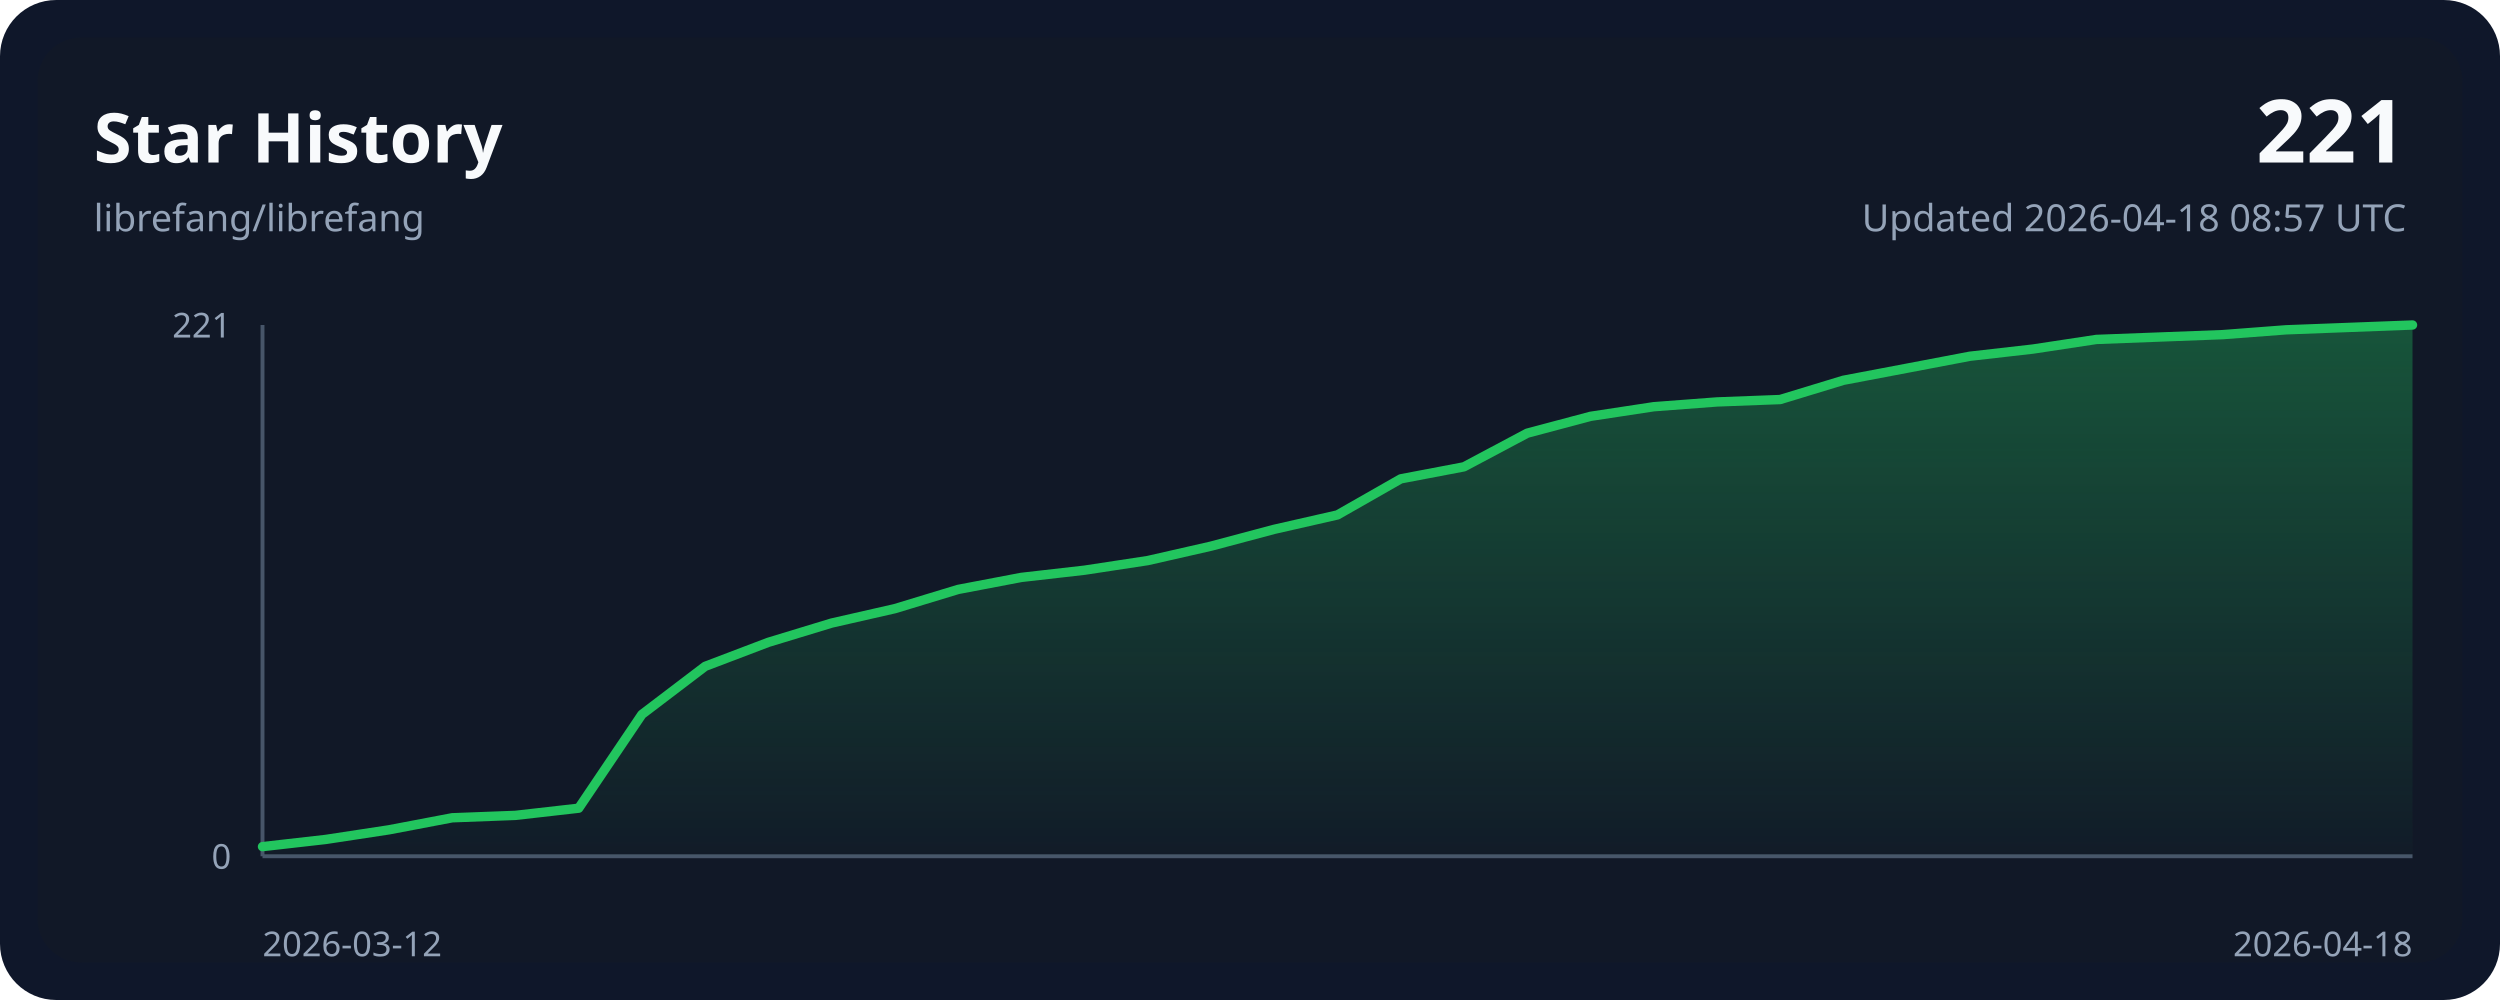
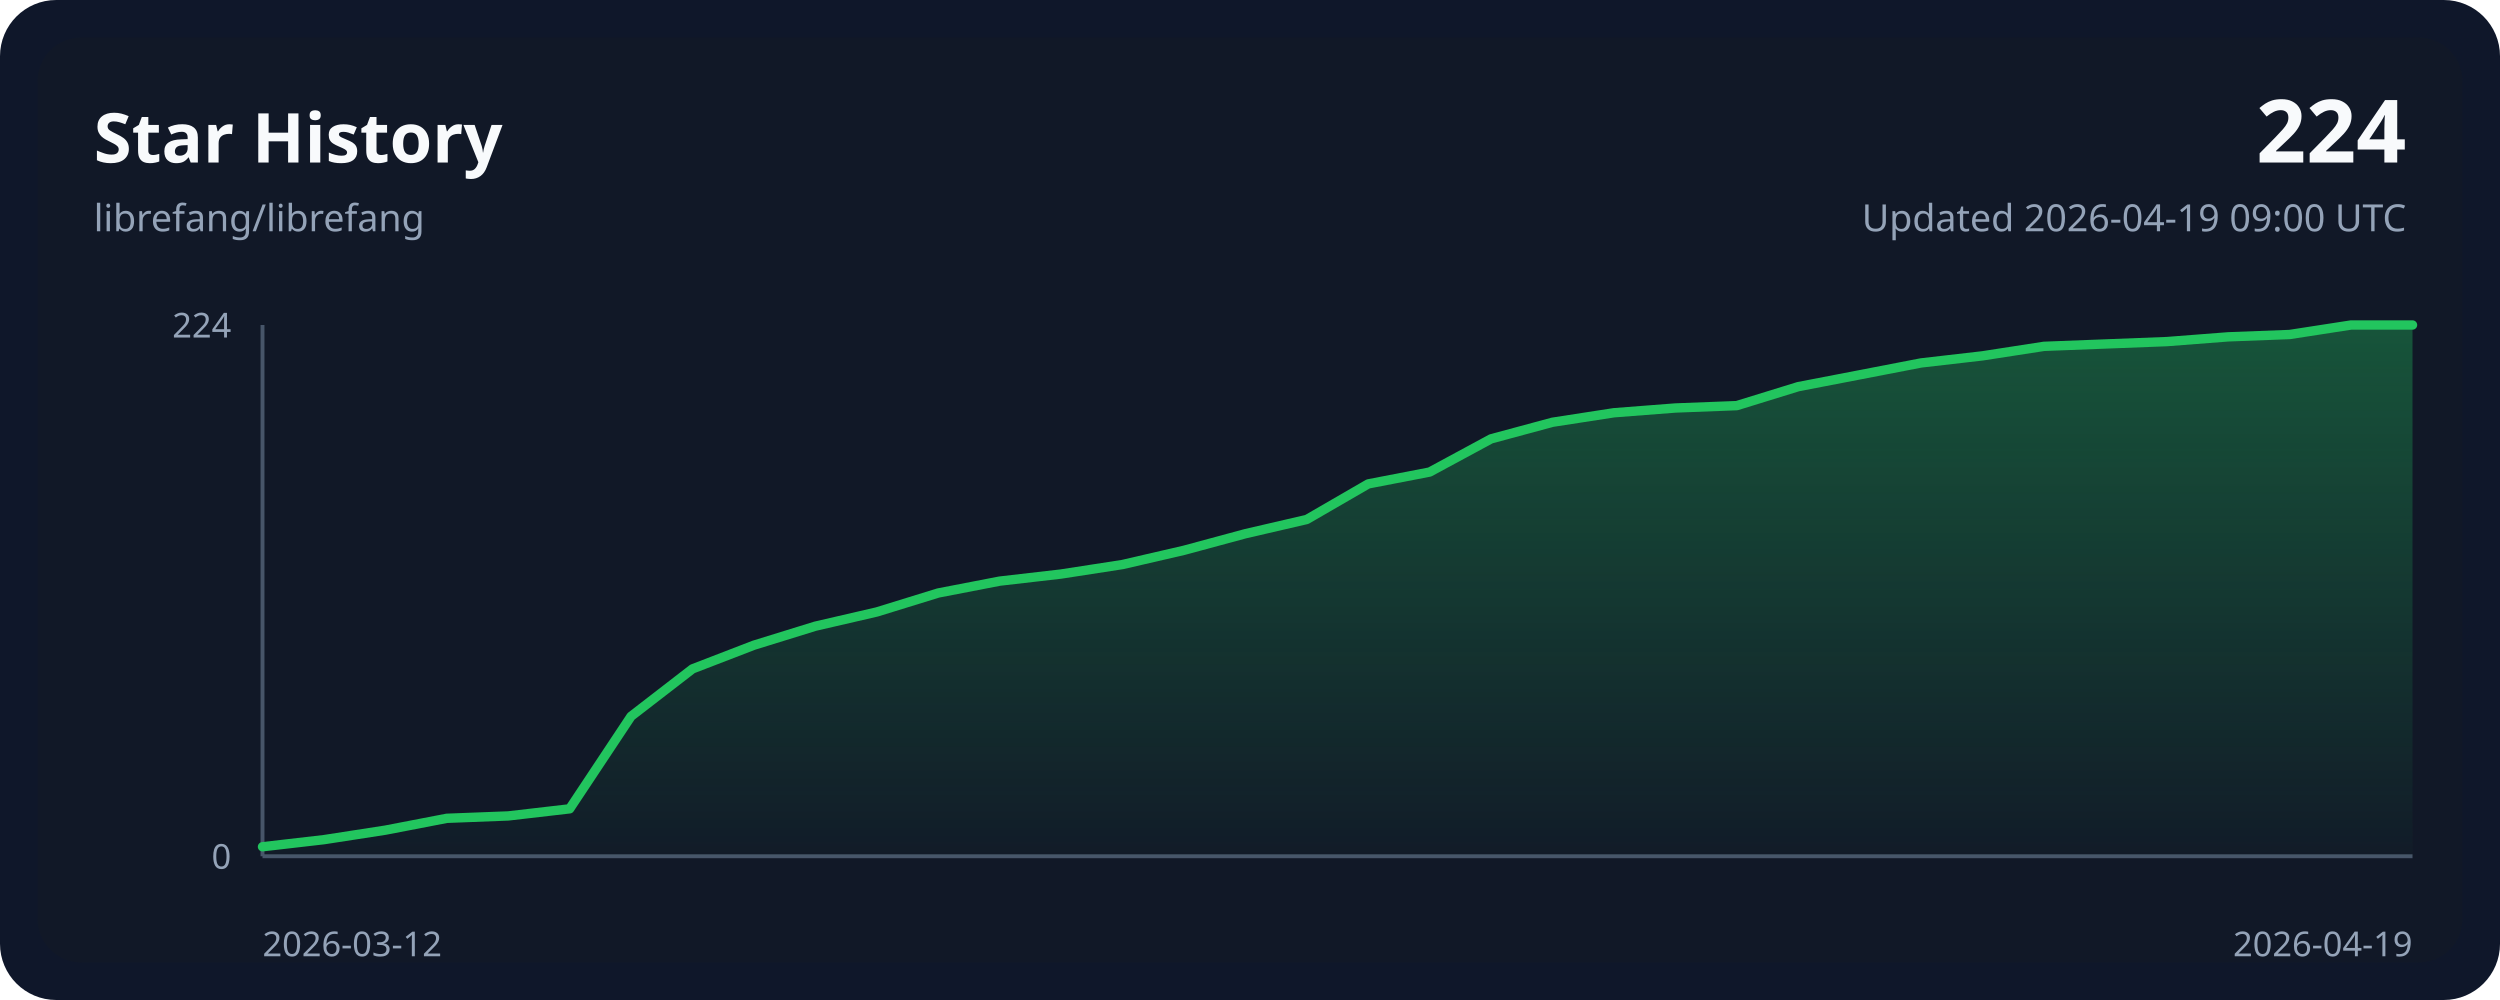
<svg xmlns="http://www.w3.org/2000/svg" width="800" height="320" viewBox="0 0 800 320" role="img">
  <style>
    .bg { fill: #0f172a; }
    .panel { fill: #111827; }
    .grid { stroke: #243244; stroke-width: 1; }
    .axis { stroke: #475569; stroke-width: 1.25; }
    .line { fill: none; stroke: #22c55e; stroke-width: 3; stroke-linecap: round; stroke-linejoin: round; }
    .area { fill: url(#areaGradient); }
    .title { font: 700 22px ui-sans-serif, system-ui, sans-serif; fill: #f8fafc; }
    .subtitle { font: 400 12px ui-sans-serif, system-ui, sans-serif; fill: #94a3b8; }
    .axis-label { font: 400 11px ui-sans-serif, system-ui, sans-serif; fill: #94a3b8; }
    .value { font: 700 28px ui-sans-serif, system-ui, sans-serif; fill: #f8fafc; }
  </style>
  <defs>
    <linearGradient id="areaGradient" x1="0" x2="0" y1="0" y2="1">
      <stop offset="0%" stop-color="#22c55e" stop-opacity="0.35" />
      <stop offset="100%" stop-color="#22c55e" stop-opacity="0.02" />
    </linearGradient>
  </defs>
  <rect width="800" height="320" rx="18" class="bg" />
  <rect x="12" y="12" width="776" height="296" rx="14" class="panel" />
  <text x="30" y="52" class="title">Star History</text>
  <text x="30" y="74" class="subtitle">librefang/librefang</text>
-   <text x="770" y="52" class="value" text-anchor="end">221</text>
-   <text x="770" y="74" class="subtitle" text-anchor="end">Updated 2026-04-18 08:57 UTC</text>
+   <text x="770" y="52" class="value" text-anchor="end">224</text>
+   <text x="770" y="74" class="subtitle" text-anchor="end">Updated 2026-04-19 09:00 UTC</text>
  <line x1="84" y1="274.00" x2="772.00" y2="274.00" class="axis" />
  <line x1="84" y1="104.00" x2="84" y2="274.00" class="axis" />
-   <path d="M 84.00,274.00 L 84.00,270.92 L 104.24,268.62 L 124.47,265.54 L 144.71,261.69 L 164.94,260.92 L 185.18,258.62 L 205.41,228.62 L 225.65,213.23 L 245.88,205.54 L 266.12,199.38 L 286.35,194.77 L 306.59,188.62 L 326.82,184.77 L 347.06,182.46 L 367.29,179.38 L 387.53,174.77 L 407.76,169.38 L 428.00,164.77 L 448.24,153.23 L 468.47,149.38 L 488.71,138.62 L 508.94,133.23 L 529.18,130.15 L 549.41,128.62 L 569.65,127.85 L 589.88,121.69 L 610.12,117.85 L 630.35,114.00 L 650.59,111.69 L 670.82,108.62 L 691.06,107.85 L 711.29,107.08 L 731.53,105.54 L 751.76,104.77 L 772.00,104.00 L 772.00,274.00 Z" class="area" />
-   <polyline points="84.00,270.92 104.24,268.62 124.47,265.54 144.71,261.69 164.94,260.92 185.18,258.62 205.41,228.62 225.65,213.23 245.88,205.54 266.12,199.38 286.35,194.77 306.59,188.62 326.82,184.77 347.06,182.46 367.29,179.38 387.53,174.77 407.76,169.38 428.00,164.77 448.24,153.23 468.47,149.38 488.71,138.62 508.94,133.23 529.18,130.15 549.41,128.62 569.65,127.85 589.88,121.69 610.12,117.85 630.35,114.00 650.59,111.69 670.82,108.62 691.06,107.85 711.29,107.08 731.53,105.54 751.76,104.77 772.00,104.00" class="line" />
+   <path d="M 84.00,274.00 L 84.00,270.96 L 103.66,268.69 L 123.31,265.65 L 142.97,261.86 L 162.63,261.10 L 182.29,258.82 L 201.94,229.22 L 221.60,214.04 L 241.26,206.46 L 260.91,200.38 L 280.57,195.83 L 300.23,189.76 L 319.89,185.96 L 339.54,183.69 L 359.20,180.65 L 378.86,176.10 L 398.51,170.79 L 418.17,166.23 L 437.83,154.85 L 457.49,151.05 L 477.14,140.43 L 496.80,135.12 L 516.46,132.08 L 536.11,130.56 L 555.77,129.80 L 575.43,123.73 L 595.09,119.94 L 614.74,116.14 L 634.40,113.87 L 654.06,110.83 L 673.71,110.07 L 693.37,109.31 L 713.03,107.79 L 732.69,107.04 L 752.34,104.00 L 772.00,104.00 L 772.00,274.00 Z" class="area" />
+   <polyline points="84.00,270.96 103.66,268.69 123.31,265.65 142.97,261.86 162.63,261.10 182.29,258.82 201.94,229.22 221.60,214.04 241.26,206.46 260.91,200.38 280.57,195.83 300.23,189.76 319.89,185.96 339.54,183.69 359.20,180.65 378.86,176.10 398.51,170.79 418.17,166.23 437.83,154.85 457.49,151.05 477.14,140.43 496.80,135.12 516.46,132.08 536.11,130.56 555.77,129.80 575.43,123.73 595.09,119.94 614.74,116.14 634.40,113.87 654.06,110.83 673.71,110.07 693.37,109.31 713.03,107.79 732.69,107.04 752.34,104.00 772.00,104.00" class="line" />
  <text x="84" y="306" class="axis-label" text-anchor="start">2026-03-12</text>
-   <text x="772.00" y="306" class="axis-label" text-anchor="end">2026-04-18</text>
-   <text x="74" y="108.00" class="axis-label" text-anchor="end">221</text>
+   <text x="772.00" y="306" class="axis-label" text-anchor="end">2026-04-19</text>
+   <text x="74" y="108.00" class="axis-label" text-anchor="end">224</text>
  <text x="74" y="278.00" class="axis-label" text-anchor="end">0</text>
</svg>
